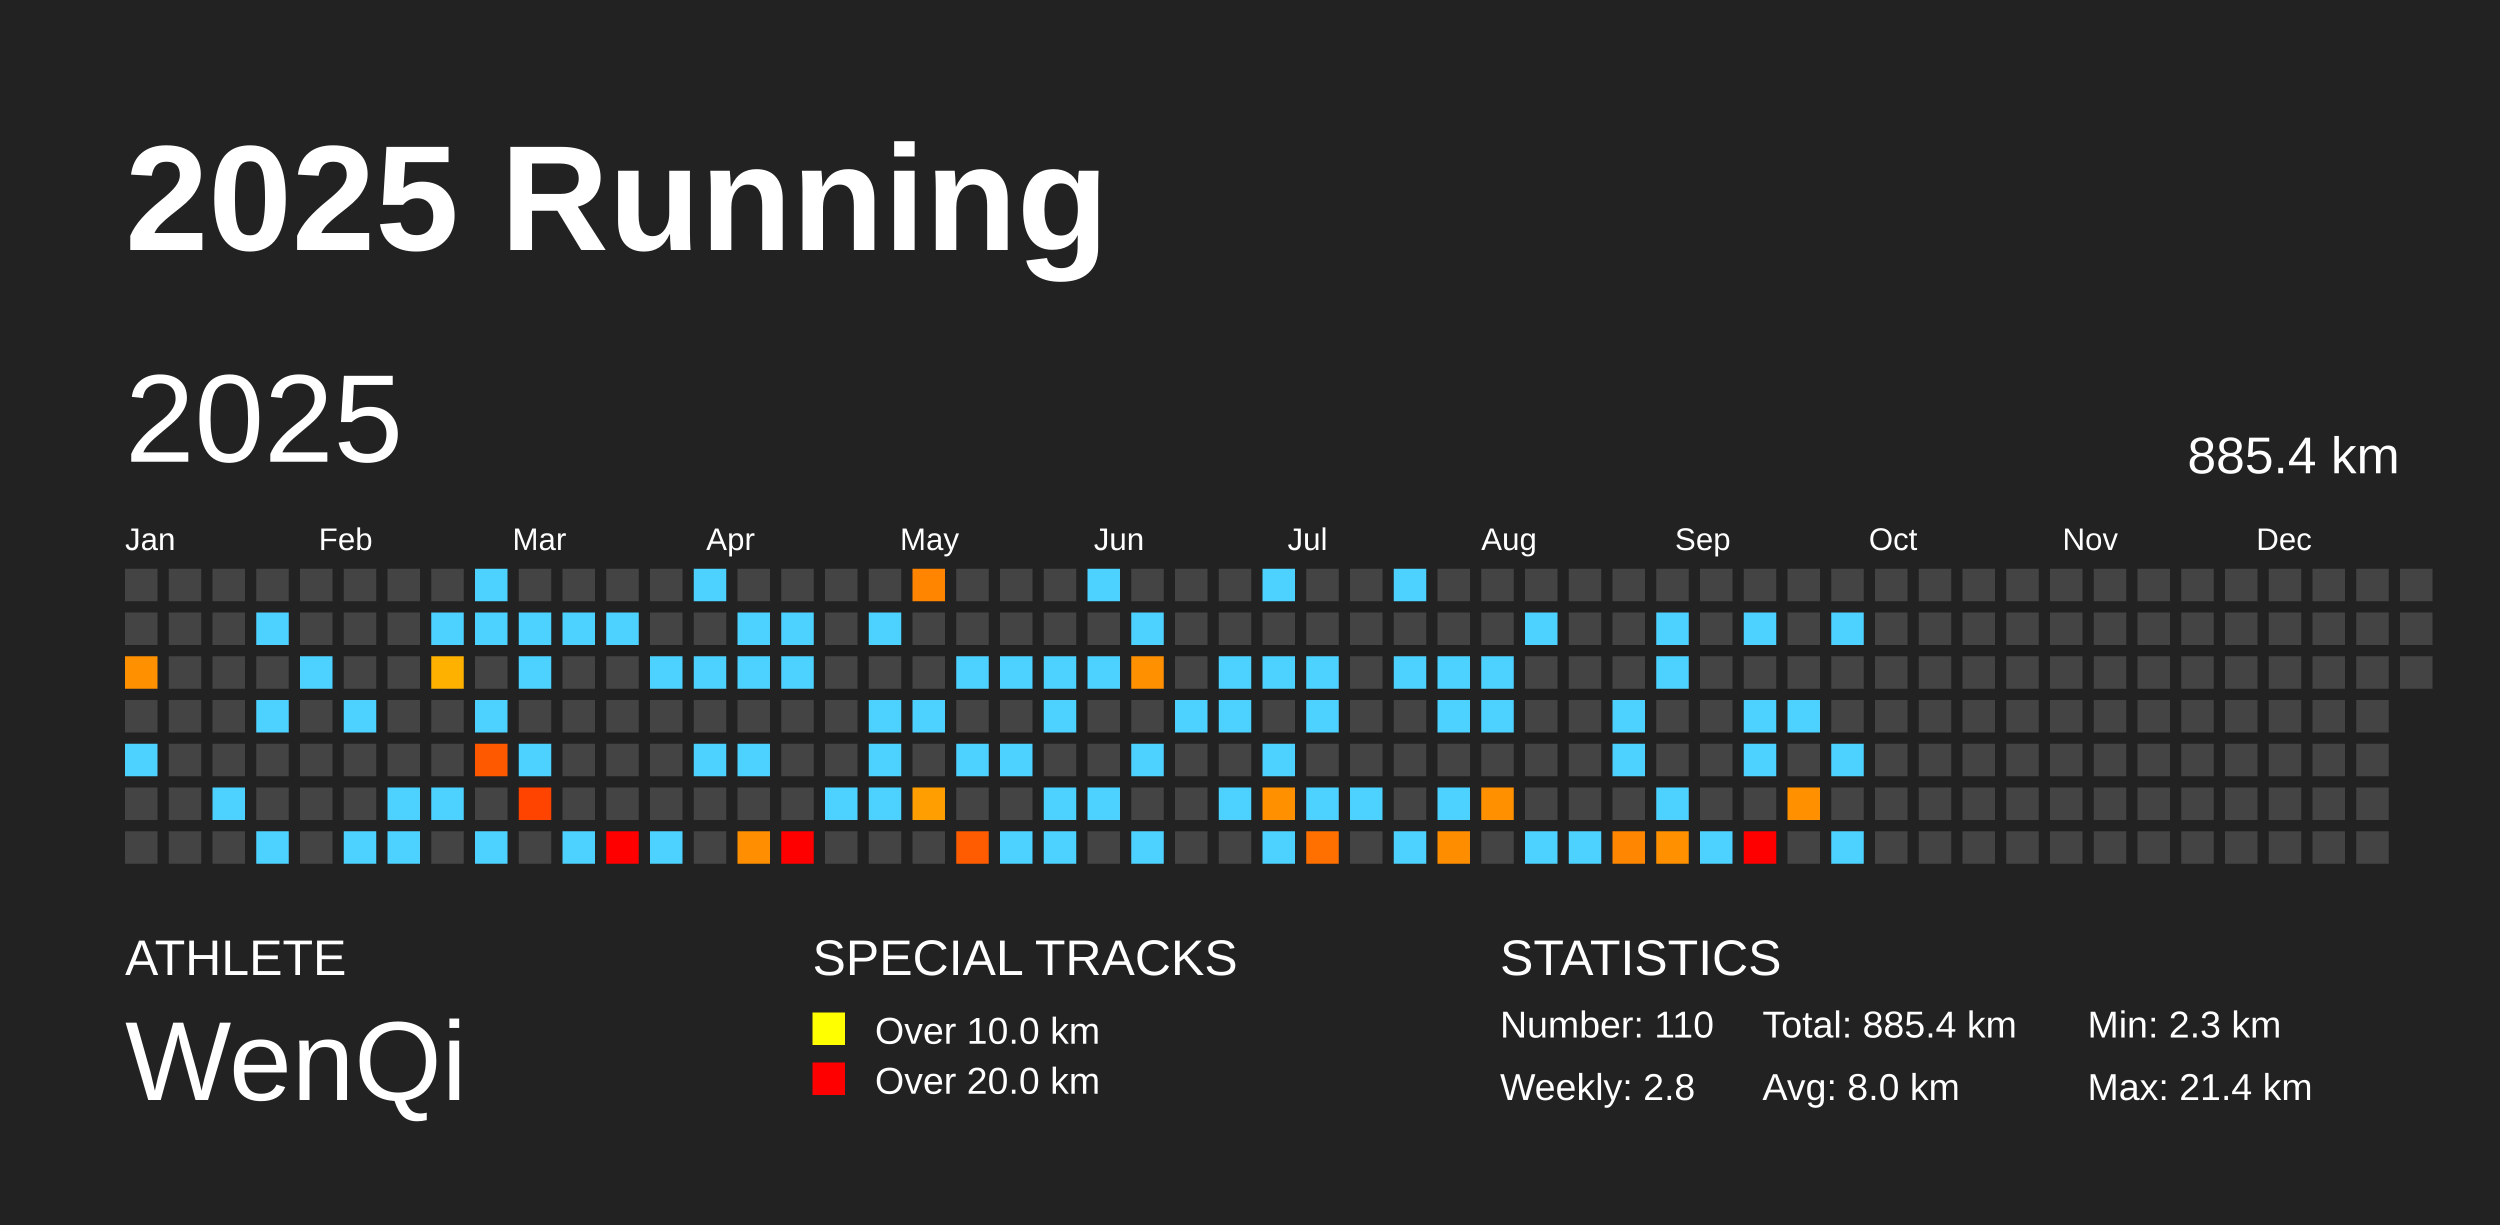
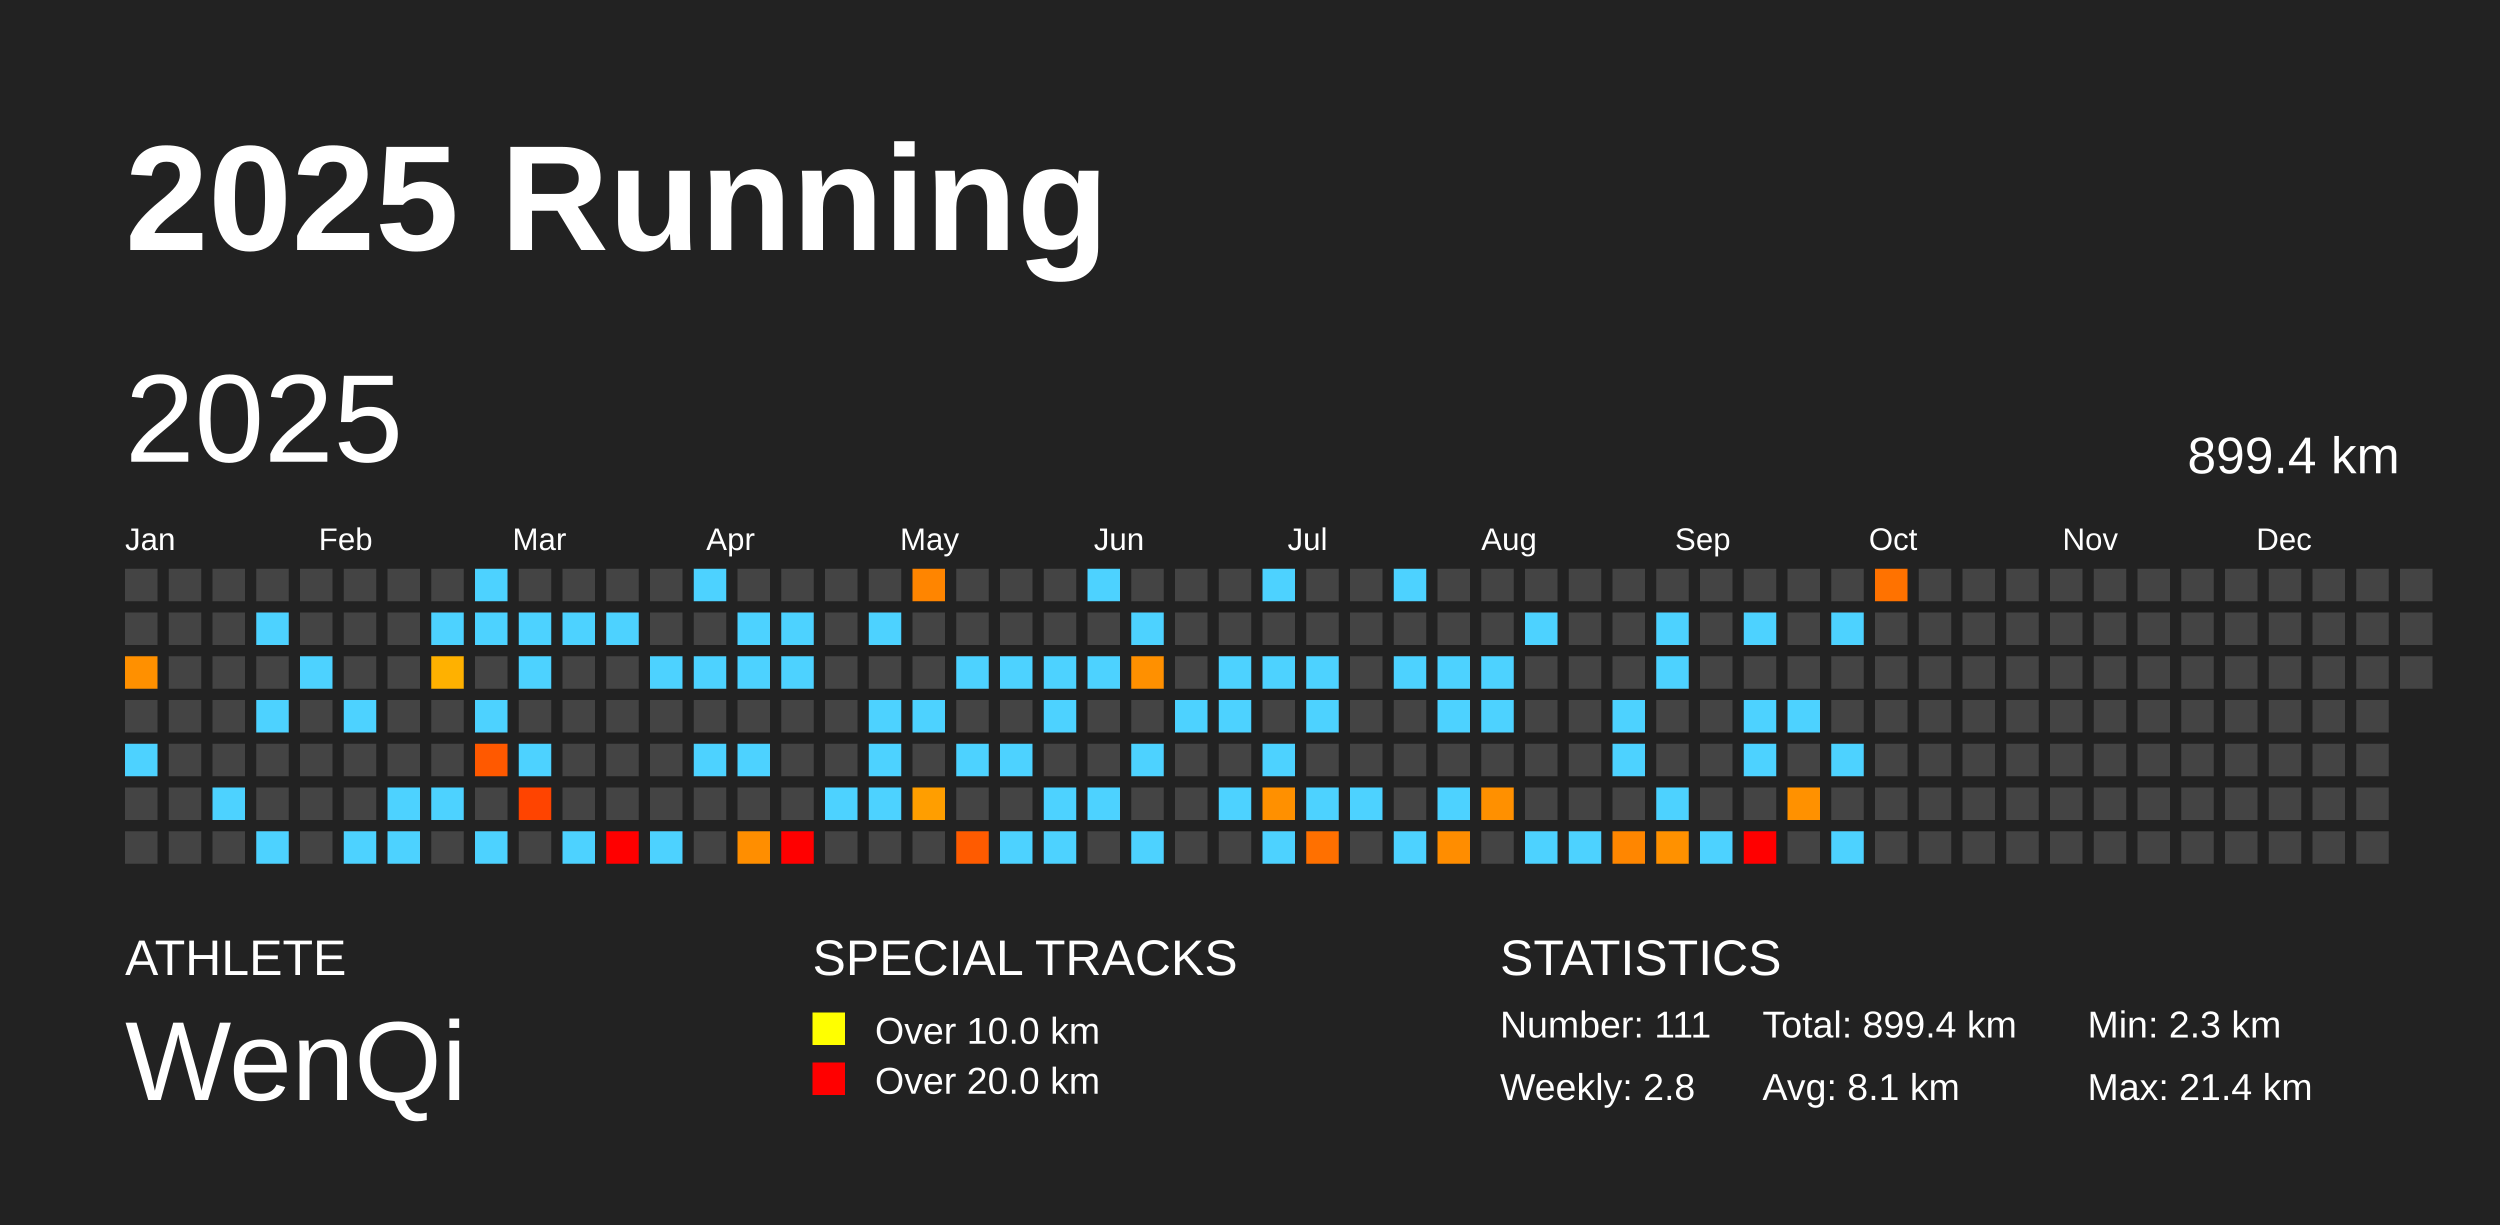
<svg xmlns="http://www.w3.org/2000/svg" baseProfile="full" height="98mm" version="1.1" viewBox="0,0,200,98" width="200mm">
  <defs />
  <rect fill="#222222" height="98" width="200" x="0" y="0" />
  <text fill="#FFFFFF" style="font-size:12px; font-family:Arial; font-weight:bold;" x="10" y="20">2025 Running</text>
  <text fill="#FFFFFF" style="font-size:4px; font-family:Arial" x="10" y="78">ATHLETE</text>
  <text fill="#FFFFFF" style="font-size:9px; font-family:Arial" x="10" y="88">WenQi</text>
  <text fill="#FFFFFF" style="font-size:4px; font-family:Arial" x="65" y="78">SPECIAL TRACKS</text>
  <rect fill="yellow" height="2.6" width="2.6" x="65" y="81" />
  <text fill="#FFFFFF" style="font-size:3px; font-family:Arial" x="70" y="83.5">Over 10.0 km</text>
  <rect fill="red" height="2.6" width="2.6" x="65" y="85" />
  <text fill="#FFFFFF" style="font-size:3px; font-family:Arial" x="70" y="87.5">Over 20.0 km</text>
  <text fill="#FFFFFF" style="font-size:4px; font-family:Arial" x="120" y="78">STATISTICS</text>
-   <text fill="#FFFFFF" style="font-size:3px; font-family:Arial" x="120" y="83">Number: 110</text>
+   <text fill="#FFFFFF" style="font-size:3px; font-family:Arial" x="120" y="83">Number: 111</text>
  <text fill="#FFFFFF" style="font-size:3px; font-family:Arial" x="120" y="88">Weekly: 2.8</text>
-   <text fill="#FFFFFF" style="font-size:3px; font-family:Arial" x="141" y="83">Total: 885.4 km</text>
-   <text fill="#FFFFFF" style="font-size:3px; font-family:Arial" x="141" y="88">Avg: 8.0 km</text>
+   <text fill="#FFFFFF" style="font-size:3px; font-family:Arial" x="141" y="83">Total: 899.4 km</text>
+   <text fill="#FFFFFF" style="font-size:3px; font-family:Arial" x="141" y="88">Avg: 8.1 km</text>
  <text fill="#FFFFFF" style="font-size:3px; font-family:Arial" x="167" y="83">Min: 2.3 km</text>
  <text fill="#FFFFFF" style="font-size:3px; font-family:Arial" x="167" y="88">Max: 21.4 km</text>
  <text dominant-baseline="hanging" fill="#FFFFFF" style="font-size:10.0px; font-family:Arial;" x="10" y="30">2025</text>
-   <text dominant-baseline="hanging" fill="#FFFFFF" style="font-size:4.125px; font-family:Arial;" x="175" y="35">885.4 km</text>
+   <text dominant-baseline="hanging" fill="#FFFFFF" style="font-size:4.125px; font-family:Arial;" x="175" y="35">899.4 km</text>
  <text fill="#FFFFFF" style="font-size:2.5px; font-family:Arial" x="10.0" y="44">Jan</text>
  <text fill="#FFFFFF" style="font-size:2.5px; font-family:Arial" x="25.5" y="44">Feb</text>
  <text fill="#FFFFFF" style="font-size:2.5px; font-family:Arial" x="41.0" y="44">Mar</text>
  <text fill="#FFFFFF" style="font-size:2.5px; font-family:Arial" x="56.5" y="44">Apr</text>
  <text fill="#FFFFFF" style="font-size:2.5px; font-family:Arial" x="72.0" y="44">May</text>
  <text fill="#FFFFFF" style="font-size:2.5px; font-family:Arial" x="87.5" y="44">Jun</text>
  <text fill="#FFFFFF" style="font-size:2.5px; font-family:Arial" x="103.0" y="44">Jul</text>
  <text fill="#FFFFFF" style="font-size:2.5px; font-family:Arial" x="118.5" y="44">Aug</text>
  <text fill="#FFFFFF" style="font-size:2.5px; font-family:Arial" x="134.0" y="44">Sep</text>
  <text fill="#FFFFFF" style="font-size:2.5px; font-family:Arial" x="149.5" y="44">Oct</text>
  <text fill="#FFFFFF" style="font-size:2.5px; font-family:Arial" x="165.0" y="44">Nov</text>
  <text fill="#FFFFFF" style="font-size:2.5px; font-family:Arial" x="180.5" y="44">Dec</text>
  <rect fill="#444444" height="2.6" width="2.6" x="10.0" y="45.5" />
  <rect fill="#444444" height="2.6" width="2.6" x="10.0" y="49.0" />
  <rect fill="#ff9000" height="2.6" width="2.6" x="10.0" y="52.5" />
  <rect fill="#444444" height="2.6" width="2.6" x="10.0" y="56.0" />
  <rect fill="#4dd2ff" height="2.6" width="2.6" x="10.0" y="59.5" />
  <rect fill="#444444" height="2.6" width="2.6" x="10.0" y="63.0" />
  <rect fill="#444444" height="2.6" width="2.6" x="10.0" y="66.5" />
  <rect fill="#444444" height="2.6" width="2.6" x="13.5" y="45.5" />
  <rect fill="#444444" height="2.6" width="2.6" x="13.5" y="49.0" />
  <rect fill="#444444" height="2.6" width="2.6" x="13.5" y="52.5" />
  <rect fill="#444444" height="2.6" width="2.6" x="13.5" y="56.0" />
  <rect fill="#444444" height="2.6" width="2.6" x="13.5" y="59.5" />
  <rect fill="#444444" height="2.6" width="2.6" x="13.5" y="63.0" />
  <rect fill="#444444" height="2.6" width="2.6" x="13.5" y="66.5" />
  <rect fill="#444444" height="2.6" width="2.6" x="17.0" y="45.5" />
  <rect fill="#444444" height="2.6" width="2.6" x="17.0" y="49.0" />
  <rect fill="#444444" height="2.6" width="2.6" x="17.0" y="52.5" />
  <rect fill="#444444" height="2.6" width="2.6" x="17.0" y="56.0" />
  <rect fill="#444444" height="2.6" width="2.6" x="17.0" y="59.5" />
  <rect fill="#4dd2ff" height="2.6" width="2.6" x="17.0" y="63.0" />
  <rect fill="#444444" height="2.6" width="2.6" x="17.0" y="66.5" />
  <rect fill="#444444" height="2.6" width="2.6" x="20.5" y="45.5" />
  <rect fill="#4dd2ff" height="2.6" width="2.6" x="20.5" y="49.0" />
  <rect fill="#444444" height="2.6" width="2.6" x="20.5" y="52.5" />
  <rect fill="#4dd2ff" height="2.6" width="2.6" x="20.5" y="56.0" />
  <rect fill="#444444" height="2.6" width="2.6" x="20.5" y="59.5" />
  <rect fill="#444444" height="2.6" width="2.6" x="20.5" y="63.0" />
  <rect fill="#4dd2ff" height="2.6" width="2.6" x="20.5" y="66.5" />
  <rect fill="#444444" height="2.6" width="2.6" x="24.0" y="45.5" />
  <rect fill="#444444" height="2.6" width="2.6" x="24.0" y="49.0" />
  <rect fill="#4dd2ff" height="2.6" width="2.6" x="24.0" y="52.5" />
  <rect fill="#444444" height="2.6" width="2.6" x="24.0" y="56.0" />
  <rect fill="#444444" height="2.6" width="2.6" x="24.0" y="59.5" />
  <rect fill="#444444" height="2.6" width="2.6" x="24.0" y="63.0" />
  <rect fill="#444444" height="2.6" width="2.6" x="24.0" y="66.5" />
  <rect fill="#444444" height="2.6" width="2.6" x="27.5" y="45.5" />
  <rect fill="#444444" height="2.6" width="2.6" x="27.5" y="49.0" />
  <rect fill="#444444" height="2.6" width="2.6" x="27.5" y="52.5" />
  <rect fill="#4dd2ff" height="2.6" width="2.6" x="27.5" y="56.0" />
  <rect fill="#444444" height="2.6" width="2.6" x="27.5" y="59.5" />
  <rect fill="#444444" height="2.6" width="2.6" x="27.5" y="63.0" />
  <rect fill="#4dd2ff" height="2.6" width="2.6" x="27.5" y="66.5" />
  <rect fill="#444444" height="2.6" width="2.6" x="31.0" y="45.5" />
  <rect fill="#444444" height="2.6" width="2.6" x="31.0" y="49.0" />
  <rect fill="#444444" height="2.6" width="2.6" x="31.0" y="52.5" />
  <rect fill="#444444" height="2.6" width="2.6" x="31.0" y="56.0" />
  <rect fill="#444444" height="2.6" width="2.6" x="31.0" y="59.5" />
  <rect fill="#4dd2ff" height="2.6" width="2.6" x="31.0" y="63.0" />
  <rect fill="#4dd2ff" height="2.6" width="2.6" x="31.0" y="66.5" />
  <rect fill="#444444" height="2.6" width="2.6" x="34.5" y="45.5" />
  <rect fill="#4dd2ff" height="2.6" width="2.6" x="34.5" y="49.0" />
  <rect fill="#ffb100" height="2.6" width="2.6" x="34.5" y="52.5" />
  <rect fill="#444444" height="2.6" width="2.6" x="34.5" y="56.0" />
  <rect fill="#444444" height="2.6" width="2.6" x="34.5" y="59.5" />
  <rect fill="#4dd2ff" height="2.6" width="2.6" x="34.5" y="63.0" />
  <rect fill="#444444" height="2.6" width="2.6" x="34.5" y="66.5" />
  <rect fill="#4dd2ff" height="2.6" width="2.6" x="38.0" y="45.5" />
  <rect fill="#4dd2ff" height="2.6" width="2.6" x="38.0" y="49.0" />
  <rect fill="#444444" height="2.6" width="2.6" x="38.0" y="52.5" />
  <rect fill="#4dd2ff" height="2.6" width="2.6" x="38.0" y="56.0" />
  <rect fill="#ff5900" height="2.6" width="2.6" x="38.0" y="59.5" />
  <rect fill="#444444" height="2.6" width="2.6" x="38.0" y="63.0" />
  <rect fill="#4dd2ff" height="2.6" width="2.6" x="38.0" y="66.5" />
  <rect fill="#444444" height="2.6" width="2.6" x="41.5" y="45.5" />
  <rect fill="#4dd2ff" height="2.6" width="2.6" x="41.5" y="49.0" />
  <rect fill="#4dd2ff" height="2.6" width="2.6" x="41.5" y="52.5" />
  <rect fill="#444444" height="2.6" width="2.6" x="41.5" y="56.0" />
  <rect fill="#4dd2ff" height="2.6" width="2.6" x="41.5" y="59.5" />
  <rect fill="#ff4400" height="2.6" width="2.6" x="41.5" y="63.0" />
  <rect fill="#444444" height="2.6" width="2.6" x="41.5" y="66.5" />
  <rect fill="#444444" height="2.6" width="2.6" x="45.0" y="45.5" />
  <rect fill="#4dd2ff" height="2.6" width="2.6" x="45.0" y="49.0" />
  <rect fill="#444444" height="2.6" width="2.6" x="45.0" y="52.5" />
  <rect fill="#444444" height="2.6" width="2.6" x="45.0" y="56.0" />
  <rect fill="#444444" height="2.6" width="2.6" x="45.0" y="59.5" />
  <rect fill="#444444" height="2.6" width="2.6" x="45.0" y="63.0" />
  <rect fill="#4dd2ff" height="2.6" width="2.6" x="45.0" y="66.5" />
  <rect fill="#444444" height="2.6" width="2.6" x="48.5" y="45.5" />
  <rect fill="#4dd2ff" height="2.6" width="2.6" x="48.5" y="49.0" />
  <rect fill="#444444" height="2.6" width="2.6" x="48.5" y="52.5" />
  <rect fill="#444444" height="2.6" width="2.6" x="48.5" y="56.0" />
  <rect fill="#444444" height="2.6" width="2.6" x="48.5" y="59.5" />
  <rect fill="#444444" height="2.6" width="2.6" x="48.5" y="63.0" />
  <rect fill="red" height="2.6" width="2.6" x="48.5" y="66.5" />
  <rect fill="#444444" height="2.6" width="2.6" x="52.0" y="45.5" />
  <rect fill="#444444" height="2.6" width="2.6" x="52.0" y="49.0" />
  <rect fill="#4dd2ff" height="2.6" width="2.6" x="52.0" y="52.5" />
  <rect fill="#444444" height="2.6" width="2.6" x="52.0" y="56.0" />
  <rect fill="#444444" height="2.6" width="2.6" x="52.0" y="59.5" />
  <rect fill="#444444" height="2.6" width="2.6" x="52.0" y="63.0" />
  <rect fill="#4dd2ff" height="2.6" width="2.6" x="52.0" y="66.5" />
  <rect fill="#4dd2ff" height="2.6" width="2.6" x="55.5" y="45.5" />
  <rect fill="#444444" height="2.6" width="2.6" x="55.5" y="49.0" />
  <rect fill="#4dd2ff" height="2.6" width="2.6" x="55.5" y="52.5" />
  <rect fill="#444444" height="2.6" width="2.6" x="55.5" y="56.0" />
  <rect fill="#4dd2ff" height="2.6" width="2.6" x="55.5" y="59.5" />
  <rect fill="#444444" height="2.6" width="2.6" x="55.5" y="63.0" />
  <rect fill="#444444" height="2.6" width="2.6" x="55.5" y="66.5" />
  <rect fill="#444444" height="2.6" width="2.6" x="59.0" y="45.5" />
  <rect fill="#4dd2ff" height="2.6" width="2.6" x="59.0" y="49.0" />
  <rect fill="#4dd2ff" height="2.6" width="2.6" x="59.0" y="52.5" />
  <rect fill="#444444" height="2.6" width="2.6" x="59.0" y="56.0" />
  <rect fill="#4dd2ff" height="2.6" width="2.6" x="59.0" y="59.5" />
  <rect fill="#444444" height="2.6" width="2.6" x="59.0" y="63.0" />
  <rect fill="#ff8e00" height="2.6" width="2.6" x="59.0" y="66.5" />
  <rect fill="#444444" height="2.6" width="2.6" x="62.5" y="45.5" />
  <rect fill="#4dd2ff" height="2.6" width="2.6" x="62.5" y="49.0" />
  <rect fill="#4dd2ff" height="2.6" width="2.6" x="62.5" y="52.5" />
  <rect fill="#444444" height="2.6" width="2.6" x="62.5" y="56.0" />
  <rect fill="#444444" height="2.6" width="2.6" x="62.5" y="59.5" />
  <rect fill="#444444" height="2.6" width="2.6" x="62.5" y="63.0" />
  <rect fill="red" height="2.6" width="2.6" x="62.5" y="66.5" />
  <rect fill="#444444" height="2.6" width="2.6" x="66.0" y="45.5" />
  <rect fill="#444444" height="2.6" width="2.6" x="66.0" y="49.0" />
  <rect fill="#444444" height="2.6" width="2.6" x="66.0" y="52.5" />
  <rect fill="#444444" height="2.6" width="2.6" x="66.0" y="56.0" />
  <rect fill="#444444" height="2.6" width="2.6" x="66.0" y="59.5" />
  <rect fill="#4dd2ff" height="2.6" width="2.6" x="66.0" y="63.0" />
  <rect fill="#444444" height="2.6" width="2.6" x="66.0" y="66.5" />
  <rect fill="#444444" height="2.6" width="2.6" x="69.5" y="45.5" />
  <rect fill="#4dd2ff" height="2.6" width="2.6" x="69.5" y="49.0" />
  <rect fill="#444444" height="2.6" width="2.6" x="69.5" y="52.5" />
  <rect fill="#4dd2ff" height="2.6" width="2.6" x="69.5" y="56.0" />
  <rect fill="#4dd2ff" height="2.6" width="2.6" x="69.5" y="59.5" />
  <rect fill="#4dd2ff" height="2.6" width="2.6" x="69.5" y="63.0" />
  <rect fill="#444444" height="2.6" width="2.6" x="69.5" y="66.5" />
  <rect fill="#ff8500" height="2.6" width="2.6" x="73.0" y="45.5" />
  <rect fill="#444444" height="2.6" width="2.6" x="73.0" y="49.0" />
  <rect fill="#444444" height="2.6" width="2.6" x="73.0" y="52.5" />
  <rect fill="#4dd2ff" height="2.6" width="2.6" x="73.0" y="56.0" />
  <rect fill="#444444" height="2.6" width="2.6" x="73.0" y="59.5" />
  <rect fill="#ff9e00" height="2.6" width="2.6" x="73.0" y="63.0" />
  <rect fill="#444444" height="2.6" width="2.6" x="73.0" y="66.5" />
  <rect fill="#444444" height="2.6" width="2.6" x="76.5" y="45.5" />
  <rect fill="#444444" height="2.6" width="2.6" x="76.5" y="49.0" />
  <rect fill="#4dd2ff" height="2.6" width="2.6" x="76.5" y="52.5" />
  <rect fill="#444444" height="2.6" width="2.6" x="76.5" y="56.0" />
  <rect fill="#4dd2ff" height="2.6" width="2.6" x="76.5" y="59.5" />
  <rect fill="#444444" height="2.6" width="2.6" x="76.5" y="63.0" />
  <rect fill="#ff5b00" height="2.6" width="2.6" x="76.5" y="66.5" />
  <rect fill="#444444" height="2.6" width="2.6" x="80.0" y="45.5" />
  <rect fill="#444444" height="2.6" width="2.6" x="80.0" y="49.0" />
  <rect fill="#4dd2ff" height="2.6" width="2.6" x="80.0" y="52.5" />
  <rect fill="#444444" height="2.6" width="2.6" x="80.0" y="56.0" />
  <rect fill="#4dd2ff" height="2.6" width="2.6" x="80.0" y="59.5" />
  <rect fill="#444444" height="2.6" width="2.6" x="80.0" y="63.0" />
  <rect fill="#4dd2ff" height="2.6" width="2.6" x="80.0" y="66.5" />
  <rect fill="#444444" height="2.6" width="2.6" x="83.5" y="45.5" />
  <rect fill="#444444" height="2.6" width="2.6" x="83.5" y="49.0" />
  <rect fill="#4dd2ff" height="2.6" width="2.6" x="83.5" y="52.5" />
  <rect fill="#4dd2ff" height="2.6" width="2.6" x="83.5" y="56.0" />
  <rect fill="#444444" height="2.6" width="2.6" x="83.5" y="59.5" />
  <rect fill="#4dd2ff" height="2.6" width="2.6" x="83.5" y="63.0" />
  <rect fill="#4dd2ff" height="2.6" width="2.6" x="83.5" y="66.5" />
  <rect fill="#4dd2ff" height="2.6" width="2.6" x="87.0" y="45.5" />
  <rect fill="#444444" height="2.6" width="2.6" x="87.0" y="49.0" />
  <rect fill="#4dd2ff" height="2.6" width="2.6" x="87.0" y="52.5" />
  <rect fill="#444444" height="2.6" width="2.6" x="87.0" y="56.0" />
  <rect fill="#444444" height="2.6" width="2.6" x="87.0" y="59.5" />
  <rect fill="#4dd2ff" height="2.6" width="2.6" x="87.0" y="63.0" />
  <rect fill="#444444" height="2.6" width="2.6" x="87.0" y="66.5" />
  <rect fill="#444444" height="2.6" width="2.6" x="90.5" y="45.5" />
  <rect fill="#4dd2ff" height="2.6" width="2.6" x="90.5" y="49.0" />
  <rect fill="#ff9000" height="2.6" width="2.6" x="90.5" y="52.5" />
  <rect fill="#444444" height="2.6" width="2.6" x="90.5" y="56.0" />
  <rect fill="#4dd2ff" height="2.6" width="2.6" x="90.5" y="59.5" />
  <rect fill="#444444" height="2.6" width="2.6" x="90.5" y="63.0" />
  <rect fill="#4dd2ff" height="2.6" width="2.6" x="90.5" y="66.5" />
  <rect fill="#444444" height="2.6" width="2.6" x="94.0" y="45.5" />
  <rect fill="#444444" height="2.6" width="2.6" x="94.0" y="49.0" />
  <rect fill="#444444" height="2.6" width="2.6" x="94.0" y="52.5" />
  <rect fill="#4dd2ff" height="2.6" width="2.6" x="94.0" y="56.0" />
  <rect fill="#444444" height="2.6" width="2.6" x="94.0" y="59.5" />
  <rect fill="#444444" height="2.6" width="2.6" x="94.0" y="63.0" />
  <rect fill="#444444" height="2.6" width="2.6" x="94.0" y="66.5" />
  <rect fill="#444444" height="2.6" width="2.6" x="97.5" y="45.5" />
  <rect fill="#444444" height="2.6" width="2.6" x="97.5" y="49.0" />
  <rect fill="#4dd2ff" height="2.6" width="2.6" x="97.5" y="52.5" />
  <rect fill="#4dd2ff" height="2.6" width="2.6" x="97.5" y="56.0" />
  <rect fill="#444444" height="2.6" width="2.6" x="97.5" y="59.5" />
  <rect fill="#4dd2ff" height="2.6" width="2.6" x="97.5" y="63.0" />
  <rect fill="#444444" height="2.6" width="2.6" x="97.5" y="66.5" />
  <rect fill="#4dd2ff" height="2.6" width="2.6" x="101.0" y="45.5" />
  <rect fill="#444444" height="2.6" width="2.6" x="101.0" y="49.0" />
  <rect fill="#4dd2ff" height="2.6" width="2.6" x="101.0" y="52.5" />
  <rect fill="#444444" height="2.6" width="2.6" x="101.0" y="56.0" />
  <rect fill="#4dd2ff" height="2.6" width="2.6" x="101.0" y="59.5" />
  <rect fill="#ff9000" height="2.6" width="2.6" x="101.0" y="63.0" />
  <rect fill="#4dd2ff" height="2.6" width="2.6" x="101.0" y="66.5" />
  <rect fill="#444444" height="2.6" width="2.6" x="104.5" y="45.5" />
  <rect fill="#444444" height="2.6" width="2.6" x="104.5" y="49.0" />
  <rect fill="#4dd2ff" height="2.6" width="2.6" x="104.5" y="52.5" />
  <rect fill="#4dd2ff" height="2.6" width="2.6" x="104.5" y="56.0" />
  <rect fill="#444444" height="2.6" width="2.6" x="104.5" y="59.5" />
  <rect fill="#4dd2ff" height="2.6" width="2.6" x="104.5" y="63.0" />
  <rect fill="#ff7000" height="2.6" width="2.6" x="104.5" y="66.5" />
  <rect fill="#444444" height="2.6" width="2.6" x="108.0" y="45.5" />
  <rect fill="#444444" height="2.6" width="2.6" x="108.0" y="49.0" />
  <rect fill="#444444" height="2.6" width="2.6" x="108.0" y="52.5" />
  <rect fill="#444444" height="2.6" width="2.6" x="108.0" y="56.0" />
  <rect fill="#444444" height="2.6" width="2.6" x="108.0" y="59.5" />
  <rect fill="#4dd2ff" height="2.6" width="2.6" x="108.0" y="63.0" />
  <rect fill="#444444" height="2.6" width="2.6" x="108.0" y="66.5" />
  <rect fill="#4dd2ff" height="2.6" width="2.6" x="111.5" y="45.5" />
  <rect fill="#444444" height="2.6" width="2.6" x="111.5" y="49.0" />
  <rect fill="#4dd2ff" height="2.6" width="2.6" x="111.5" y="52.5" />
  <rect fill="#444444" height="2.6" width="2.6" x="111.5" y="56.0" />
  <rect fill="#444444" height="2.6" width="2.6" x="111.5" y="59.5" />
  <rect fill="#444444" height="2.6" width="2.6" x="111.5" y="63.0" />
  <rect fill="#4dd2ff" height="2.6" width="2.6" x="111.5" y="66.5" />
  <rect fill="#444444" height="2.6" width="2.6" x="115.0" y="45.5" />
  <rect fill="#444444" height="2.6" width="2.6" x="115.0" y="49.0" />
  <rect fill="#4dd2ff" height="2.6" width="2.6" x="115.0" y="52.5" />
  <rect fill="#4dd2ff" height="2.6" width="2.6" x="115.0" y="56.0" />
  <rect fill="#444444" height="2.6" width="2.6" x="115.0" y="59.5" />
  <rect fill="#4dd2ff" height="2.6" width="2.6" x="115.0" y="63.0" />
  <rect fill="#ff8d00" height="2.6" width="2.6" x="115.0" y="66.5" />
  <rect fill="#444444" height="2.6" width="2.6" x="118.5" y="45.5" />
  <rect fill="#444444" height="2.6" width="2.6" x="118.5" y="49.0" />
  <rect fill="#4dd2ff" height="2.6" width="2.6" x="118.5" y="52.5" />
  <rect fill="#4dd2ff" height="2.6" width="2.6" x="118.5" y="56.0" />
  <rect fill="#444444" height="2.6" width="2.6" x="118.5" y="59.5" />
  <rect fill="#ff9000" height="2.6" width="2.6" x="118.5" y="63.0" />
  <rect fill="#444444" height="2.6" width="2.6" x="118.5" y="66.5" />
  <rect fill="#444444" height="2.6" width="2.6" x="122.0" y="45.5" />
  <rect fill="#4dd2ff" height="2.6" width="2.6" x="122.0" y="49.0" />
  <rect fill="#444444" height="2.6" width="2.6" x="122.0" y="52.5" />
  <rect fill="#444444" height="2.6" width="2.6" x="122.0" y="56.0" />
  <rect fill="#444444" height="2.6" width="2.6" x="122.0" y="59.5" />
  <rect fill="#444444" height="2.6" width="2.6" x="122.0" y="63.0" />
  <rect fill="#4dd2ff" height="2.6" width="2.6" x="122.0" y="66.5" />
  <rect fill="#444444" height="2.6" width="2.6" x="125.5" y="45.5" />
  <rect fill="#444444" height="2.6" width="2.6" x="125.5" y="49.0" />
  <rect fill="#444444" height="2.6" width="2.6" x="125.5" y="52.5" />
  <rect fill="#444444" height="2.6" width="2.6" x="125.5" y="56.0" />
  <rect fill="#444444" height="2.6" width="2.6" x="125.5" y="59.5" />
  <rect fill="#444444" height="2.6" width="2.6" x="125.5" y="63.0" />
  <rect fill="#4dd2ff" height="2.6" width="2.6" x="125.5" y="66.5" />
  <rect fill="#444444" height="2.6" width="2.6" x="129.0" y="45.5" />
  <rect fill="#444444" height="2.6" width="2.6" x="129.0" y="49.0" />
  <rect fill="#444444" height="2.6" width="2.6" x="129.0" y="52.5" />
  <rect fill="#4dd2ff" height="2.6" width="2.6" x="129.0" y="56.0" />
  <rect fill="#4dd2ff" height="2.6" width="2.6" x="129.0" y="59.5" />
  <rect fill="#444444" height="2.6" width="2.6" x="129.0" y="63.0" />
  <rect fill="#ff8600" height="2.6" width="2.6" x="129.0" y="66.5" />
  <rect fill="#444444" height="2.6" width="2.6" x="132.5" y="45.5" />
  <rect fill="#4dd2ff" height="2.6" width="2.6" x="132.5" y="49.0" />
  <rect fill="#4dd2ff" height="2.6" width="2.6" x="132.5" y="52.5" />
  <rect fill="#444444" height="2.6" width="2.6" x="132.5" y="56.0" />
  <rect fill="#444444" height="2.6" width="2.6" x="132.5" y="59.5" />
  <rect fill="#4dd2ff" height="2.6" width="2.6" x="132.5" y="63.0" />
  <rect fill="#ff9100" height="2.6" width="2.6" x="132.5" y="66.5" />
  <rect fill="#444444" height="2.6" width="2.6" x="136.0" y="45.5" />
  <rect fill="#444444" height="2.6" width="2.6" x="136.0" y="49.0" />
  <rect fill="#444444" height="2.6" width="2.6" x="136.0" y="52.5" />
  <rect fill="#444444" height="2.6" width="2.6" x="136.0" y="56.0" />
  <rect fill="#444444" height="2.6" width="2.6" x="136.0" y="59.5" />
  <rect fill="#444444" height="2.6" width="2.6" x="136.0" y="63.0" />
  <rect fill="#4dd2ff" height="2.6" width="2.6" x="136.0" y="66.5" />
  <rect fill="#444444" height="2.6" width="2.6" x="139.5" y="45.5" />
  <rect fill="#4dd2ff" height="2.6" width="2.6" x="139.5" y="49.0" />
  <rect fill="#444444" height="2.6" width="2.6" x="139.5" y="52.5" />
  <rect fill="#4dd2ff" height="2.6" width="2.6" x="139.5" y="56.0" />
  <rect fill="#4dd2ff" height="2.6" width="2.6" x="139.5" y="59.5" />
  <rect fill="#444444" height="2.6" width="2.6" x="139.5" y="63.0" />
  <rect fill="red" height="2.6" width="2.6" x="139.5" y="66.5" />
  <rect fill="#444444" height="2.6" width="2.6" x="143.0" y="45.5" />
  <rect fill="#444444" height="2.6" width="2.6" x="143.0" y="49.0" />
  <rect fill="#444444" height="2.6" width="2.6" x="143.0" y="52.5" />
  <rect fill="#4dd2ff" height="2.6" width="2.6" x="143.0" y="56.0" />
  <rect fill="#444444" height="2.6" width="2.6" x="143.0" y="59.5" />
  <rect fill="#ff9100" height="2.6" width="2.6" x="143.0" y="63.0" />
  <rect fill="#444444" height="2.6" width="2.6" x="143.0" y="66.5" />
  <rect fill="#444444" height="2.6" width="2.6" x="146.5" y="45.5" />
  <rect fill="#4dd2ff" height="2.6" width="2.6" x="146.5" y="49.0" />
  <rect fill="#444444" height="2.6" width="2.6" x="146.5" y="52.5" />
  <rect fill="#444444" height="2.6" width="2.6" x="146.5" y="56.0" />
  <rect fill="#4dd2ff" height="2.6" width="2.6" x="146.5" y="59.5" />
  <rect fill="#444444" height="2.6" width="2.6" x="146.5" y="63.0" />
  <rect fill="#4dd2ff" height="2.6" width="2.6" x="146.5" y="66.5" />
-   <rect fill="#444444" height="2.6" width="2.6" x="150.0" y="45.5" />
+   <rect fill="#ff7200" height="2.6" width="2.6" x="150.0" y="45.5" />
  <rect fill="#444444" height="2.6" width="2.6" x="150.0" y="49.0" />
  <rect fill="#444444" height="2.6" width="2.6" x="150.0" y="52.5" />
  <rect fill="#444444" height="2.6" width="2.6" x="150.0" y="56.0" />
  <rect fill="#444444" height="2.6" width="2.6" x="150.0" y="59.5" />
  <rect fill="#444444" height="2.6" width="2.6" x="150.0" y="63.0" />
  <rect fill="#444444" height="2.6" width="2.6" x="150.0" y="66.5" />
  <rect fill="#444444" height="2.6" width="2.6" x="153.5" y="45.5" />
  <rect fill="#444444" height="2.6" width="2.6" x="153.5" y="49.0" />
  <rect fill="#444444" height="2.6" width="2.6" x="153.5" y="52.5" />
  <rect fill="#444444" height="2.6" width="2.6" x="153.5" y="56.0" />
  <rect fill="#444444" height="2.6" width="2.6" x="153.5" y="59.5" />
  <rect fill="#444444" height="2.6" width="2.6" x="153.5" y="63.0" />
  <rect fill="#444444" height="2.6" width="2.6" x="153.5" y="66.5" />
  <rect fill="#444444" height="2.6" width="2.6" x="157.0" y="45.5" />
  <rect fill="#444444" height="2.6" width="2.6" x="157.0" y="49.0" />
  <rect fill="#444444" height="2.6" width="2.6" x="157.0" y="52.5" />
  <rect fill="#444444" height="2.6" width="2.6" x="157.0" y="56.0" />
  <rect fill="#444444" height="2.6" width="2.6" x="157.0" y="59.5" />
  <rect fill="#444444" height="2.6" width="2.6" x="157.0" y="63.0" />
  <rect fill="#444444" height="2.6" width="2.6" x="157.0" y="66.5" />
  <rect fill="#444444" height="2.6" width="2.6" x="160.5" y="45.5" />
  <rect fill="#444444" height="2.6" width="2.6" x="160.5" y="49.0" />
  <rect fill="#444444" height="2.6" width="2.6" x="160.5" y="52.5" />
  <rect fill="#444444" height="2.6" width="2.6" x="160.5" y="56.0" />
  <rect fill="#444444" height="2.6" width="2.6" x="160.5" y="59.5" />
  <rect fill="#444444" height="2.6" width="2.6" x="160.5" y="63.0" />
  <rect fill="#444444" height="2.6" width="2.6" x="160.5" y="66.5" />
  <rect fill="#444444" height="2.6" width="2.6" x="164.0" y="45.5" />
  <rect fill="#444444" height="2.6" width="2.6" x="164.0" y="49.0" />
  <rect fill="#444444" height="2.6" width="2.6" x="164.0" y="52.5" />
  <rect fill="#444444" height="2.6" width="2.6" x="164.0" y="56.0" />
  <rect fill="#444444" height="2.6" width="2.6" x="164.0" y="59.5" />
  <rect fill="#444444" height="2.6" width="2.6" x="164.0" y="63.0" />
  <rect fill="#444444" height="2.6" width="2.6" x="164.0" y="66.5" />
  <rect fill="#444444" height="2.6" width="2.6" x="167.5" y="45.5" />
  <rect fill="#444444" height="2.6" width="2.6" x="167.5" y="49.0" />
  <rect fill="#444444" height="2.6" width="2.6" x="167.5" y="52.5" />
  <rect fill="#444444" height="2.6" width="2.6" x="167.5" y="56.0" />
  <rect fill="#444444" height="2.6" width="2.6" x="167.5" y="59.5" />
  <rect fill="#444444" height="2.6" width="2.6" x="167.5" y="63.0" />
  <rect fill="#444444" height="2.6" width="2.6" x="167.5" y="66.5" />
  <rect fill="#444444" height="2.6" width="2.6" x="171.0" y="45.5" />
  <rect fill="#444444" height="2.6" width="2.6" x="171.0" y="49.0" />
  <rect fill="#444444" height="2.6" width="2.6" x="171.0" y="52.5" />
  <rect fill="#444444" height="2.6" width="2.6" x="171.0" y="56.0" />
  <rect fill="#444444" height="2.6" width="2.6" x="171.0" y="59.5" />
  <rect fill="#444444" height="2.6" width="2.6" x="171.0" y="63.0" />
  <rect fill="#444444" height="2.6" width="2.6" x="171.0" y="66.5" />
  <rect fill="#444444" height="2.6" width="2.6" x="174.5" y="45.5" />
  <rect fill="#444444" height="2.6" width="2.6" x="174.5" y="49.0" />
  <rect fill="#444444" height="2.6" width="2.6" x="174.5" y="52.5" />
  <rect fill="#444444" height="2.6" width="2.6" x="174.5" y="56.0" />
  <rect fill="#444444" height="2.6" width="2.6" x="174.5" y="59.5" />
  <rect fill="#444444" height="2.6" width="2.6" x="174.5" y="63.0" />
  <rect fill="#444444" height="2.6" width="2.6" x="174.5" y="66.5" />
  <rect fill="#444444" height="2.6" width="2.6" x="178.0" y="45.5" />
  <rect fill="#444444" height="2.6" width="2.6" x="178.0" y="49.0" />
  <rect fill="#444444" height="2.6" width="2.6" x="178.0" y="52.5" />
  <rect fill="#444444" height="2.6" width="2.6" x="178.0" y="56.0" />
  <rect fill="#444444" height="2.6" width="2.6" x="178.0" y="59.5" />
  <rect fill="#444444" height="2.6" width="2.6" x="178.0" y="63.0" />
  <rect fill="#444444" height="2.6" width="2.6" x="178.0" y="66.5" />
  <rect fill="#444444" height="2.6" width="2.6" x="181.5" y="45.5" />
  <rect fill="#444444" height="2.6" width="2.6" x="181.5" y="49.0" />
  <rect fill="#444444" height="2.6" width="2.6" x="181.5" y="52.5" />
  <rect fill="#444444" height="2.6" width="2.6" x="181.5" y="56.0" />
  <rect fill="#444444" height="2.6" width="2.6" x="181.5" y="59.5" />
  <rect fill="#444444" height="2.6" width="2.6" x="181.5" y="63.0" />
  <rect fill="#444444" height="2.6" width="2.6" x="181.5" y="66.5" />
  <rect fill="#444444" height="2.6" width="2.6" x="185.0" y="45.5" />
  <rect fill="#444444" height="2.6" width="2.6" x="185.0" y="49.0" />
  <rect fill="#444444" height="2.6" width="2.6" x="185.0" y="52.5" />
  <rect fill="#444444" height="2.6" width="2.6" x="185.0" y="56.0" />
  <rect fill="#444444" height="2.6" width="2.6" x="185.0" y="59.5" />
  <rect fill="#444444" height="2.6" width="2.6" x="185.0" y="63.0" />
  <rect fill="#444444" height="2.6" width="2.6" x="185.0" y="66.5" />
  <rect fill="#444444" height="2.6" width="2.6" x="188.5" y="45.5" />
  <rect fill="#444444" height="2.6" width="2.6" x="188.5" y="49.0" />
  <rect fill="#444444" height="2.6" width="2.6" x="188.5" y="52.5" />
  <rect fill="#444444" height="2.6" width="2.6" x="188.5" y="56.0" />
  <rect fill="#444444" height="2.6" width="2.6" x="188.5" y="59.5" />
  <rect fill="#444444" height="2.6" width="2.6" x="188.5" y="63.0" />
  <rect fill="#444444" height="2.6" width="2.6" x="188.5" y="66.5" />
  <rect fill="#444444" height="2.6" width="2.6" x="192.0" y="45.5" />
  <rect fill="#444444" height="2.6" width="2.6" x="192.0" y="49.0" />
  <rect fill="#444444" height="2.6" width="2.6" x="192.0" y="52.5" />
</svg>
